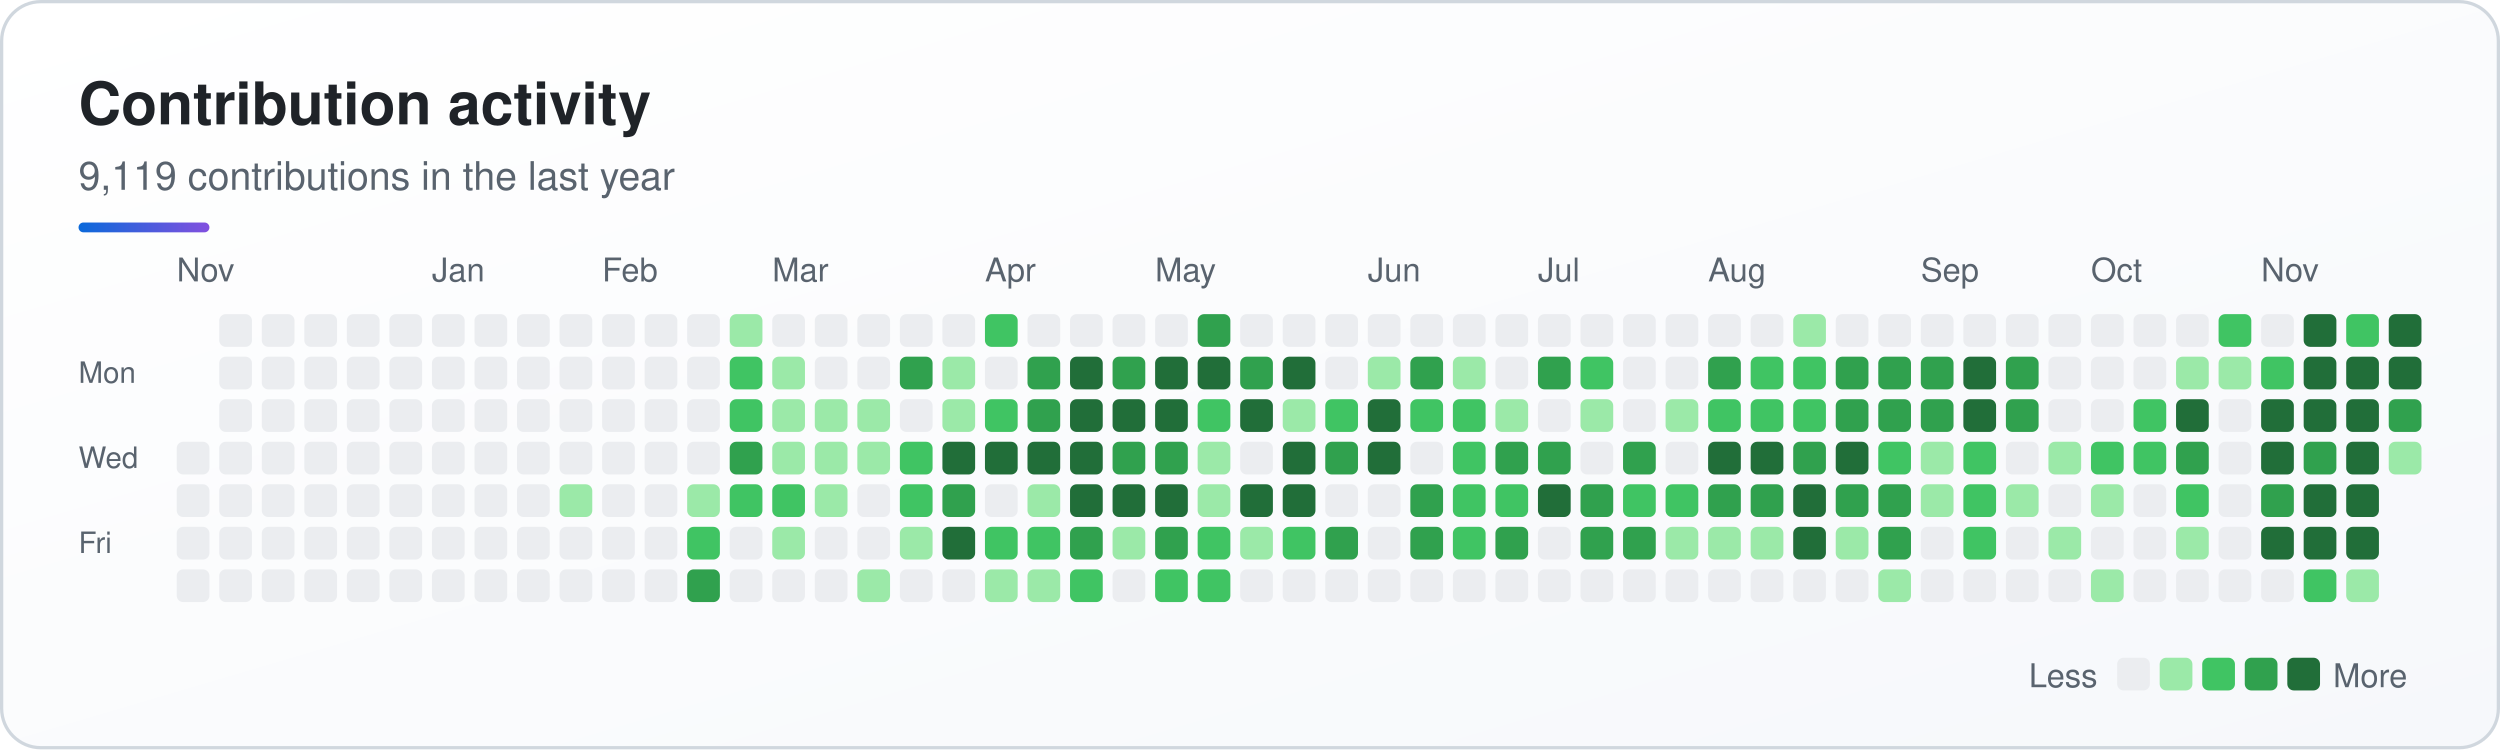
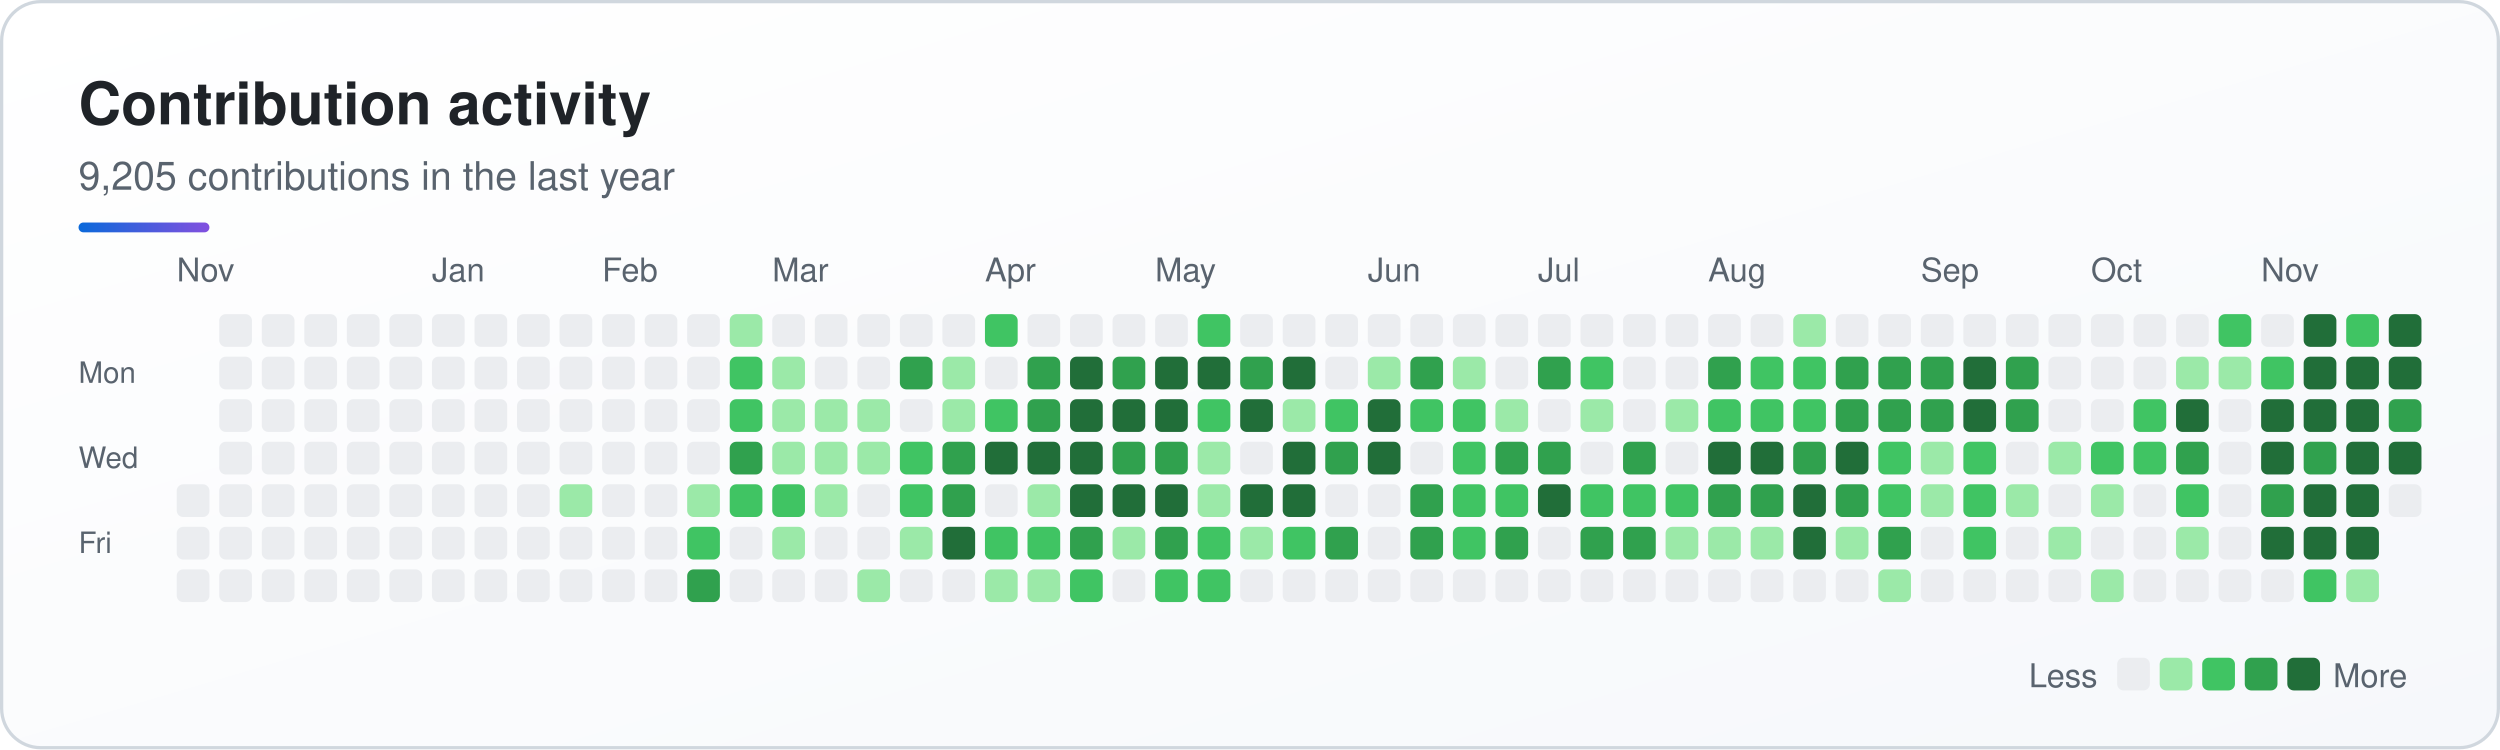
<svg xmlns="http://www.w3.org/2000/svg" width="764" height="229" viewBox="0 0 764 229" role="img" aria-labelledby="sk-title sk-desc">
  <defs>
    <linearGradient id="sk-bg" x1="0" y1="0" x2="1" y2="1">
      <stop offset="0" stop-color="#ffffff" />
      <stop offset="1" stop-color="#f6f8fb" />
    </linearGradient>
    <linearGradient id="sk-accent" x1="0" y1="0" x2="1" y2="0">
      <stop offset="0" stop-color="#0a69da" />
      <stop offset="1" stop-color="#8250df" />
    </linearGradient>
  </defs>
  <rect x="0.5" y="0.5" width="763" height="228" rx="12" fill="url(#sk-bg)" stroke="#d0d7de" stroke-width="1" />
  <g font-family="-apple-system, BlinkMacSystemFont, 'Segoe UI', Helvetica, Arial, sans-serif">
    <text x="24" y="38" font-size="18" font-weight="700" fill="#1f2328">Contribution activity</text>
-     <text x="24" y="58" font-size="12" fill="#59636e">9,119 contributions in the last year</text>
+     <text x="24" y="58" font-size="12" fill="#59636e">9,205 contributions in the last year</text>
    <rect x="24" y="68" width="40" height="3" rx="1.5" fill="url(#sk-accent)" />
    <text x="54" y="86" font-size="10" fill="#59636e">Nov</text>
    <text x="132" y="86" font-size="10" fill="#59636e">Jan</text>
    <text x="184" y="86" font-size="10" fill="#59636e">Feb</text>
    <text x="236" y="86" font-size="10" fill="#59636e">Mar</text>
    <text x="301" y="86" font-size="10" fill="#59636e">Apr</text>
    <text x="353" y="86" font-size="10" fill="#59636e">May</text>
    <text x="418" y="86" font-size="10" fill="#59636e">Jun</text>
    <text x="470" y="86" font-size="10" fill="#59636e">Jul</text>
    <text x="522" y="86" font-size="10" fill="#59636e">Aug</text>
    <text x="587" y="86" font-size="10" fill="#59636e">Sep</text>
    <text x="639" y="86" font-size="10" fill="#59636e">Oct</text>
    <text x="691" y="86" font-size="10" fill="#59636e">Nov</text>
    <text x="24" y="117" font-size="9" fill="#59636e">Mon</text>
    <text x="24" y="143" font-size="9" fill="#59636e">Wed</text>
    <text x="24" y="169" font-size="9" fill="#59636e">Fri</text>
    <g>
-       <rect x="54" y="135" width="10" height="10" rx="2" fill="#ebedf0" />
      <rect x="54" y="148" width="10" height="10" rx="2" fill="#ebedf0" />
      <rect x="54" y="161" width="10" height="10" rx="2" fill="#ebedf0" />
      <rect x="54" y="174" width="10" height="10" rx="2" fill="#ebedf0" />
      <rect x="67" y="96" width="10" height="10" rx="2" fill="#ebedf0" />
      <rect x="67" y="109" width="10" height="10" rx="2" fill="#ebedf0" />
      <rect x="67" y="122" width="10" height="10" rx="2" fill="#ebedf0" />
      <rect x="67" y="135" width="10" height="10" rx="2" fill="#ebedf0" />
      <rect x="67" y="148" width="10" height="10" rx="2" fill="#ebedf0" />
      <rect x="67" y="161" width="10" height="10" rx="2" fill="#ebedf0" />
      <rect x="67" y="174" width="10" height="10" rx="2" fill="#ebedf0" />
      <rect x="80" y="96" width="10" height="10" rx="2" fill="#ebedf0" />
      <rect x="80" y="109" width="10" height="10" rx="2" fill="#ebedf0" />
      <rect x="80" y="122" width="10" height="10" rx="2" fill="#ebedf0" />
      <rect x="80" y="135" width="10" height="10" rx="2" fill="#ebedf0" />
      <rect x="80" y="148" width="10" height="10" rx="2" fill="#ebedf0" />
      <rect x="80" y="161" width="10" height="10" rx="2" fill="#ebedf0" />
      <rect x="80" y="174" width="10" height="10" rx="2" fill="#ebedf0" />
      <rect x="93" y="96" width="10" height="10" rx="2" fill="#ebedf0" />
      <rect x="93" y="109" width="10" height="10" rx="2" fill="#ebedf0" />
      <rect x="93" y="122" width="10" height="10" rx="2" fill="#ebedf0" />
      <rect x="93" y="135" width="10" height="10" rx="2" fill="#ebedf0" />
      <rect x="93" y="148" width="10" height="10" rx="2" fill="#ebedf0" />
      <rect x="93" y="161" width="10" height="10" rx="2" fill="#ebedf0" />
      <rect x="93" y="174" width="10" height="10" rx="2" fill="#ebedf0" />
      <rect x="106" y="96" width="10" height="10" rx="2" fill="#ebedf0" />
      <rect x="106" y="109" width="10" height="10" rx="2" fill="#ebedf0" />
      <rect x="106" y="122" width="10" height="10" rx="2" fill="#ebedf0" />
      <rect x="106" y="135" width="10" height="10" rx="2" fill="#ebedf0" />
      <rect x="106" y="148" width="10" height="10" rx="2" fill="#ebedf0" />
      <rect x="106" y="161" width="10" height="10" rx="2" fill="#ebedf0" />
      <rect x="106" y="174" width="10" height="10" rx="2" fill="#ebedf0" />
      <rect x="119" y="96" width="10" height="10" rx="2" fill="#ebedf0" />
      <rect x="119" y="109" width="10" height="10" rx="2" fill="#ebedf0" />
      <rect x="119" y="122" width="10" height="10" rx="2" fill="#ebedf0" />
      <rect x="119" y="135" width="10" height="10" rx="2" fill="#ebedf0" />
      <rect x="119" y="148" width="10" height="10" rx="2" fill="#ebedf0" />
      <rect x="119" y="161" width="10" height="10" rx="2" fill="#ebedf0" />
      <rect x="119" y="174" width="10" height="10" rx="2" fill="#ebedf0" />
      <rect x="132" y="96" width="10" height="10" rx="2" fill="#ebedf0" />
      <rect x="132" y="109" width="10" height="10" rx="2" fill="#ebedf0" />
      <rect x="132" y="122" width="10" height="10" rx="2" fill="#ebedf0" />
      <rect x="132" y="135" width="10" height="10" rx="2" fill="#ebedf0" />
      <rect x="132" y="148" width="10" height="10" rx="2" fill="#ebedf0" />
      <rect x="132" y="161" width="10" height="10" rx="2" fill="#ebedf0" />
      <rect x="132" y="174" width="10" height="10" rx="2" fill="#ebedf0" />
      <rect x="145" y="96" width="10" height="10" rx="2" fill="#ebedf0" />
      <rect x="145" y="109" width="10" height="10" rx="2" fill="#ebedf0" />
      <rect x="145" y="122" width="10" height="10" rx="2" fill="#ebedf0" />
      <rect x="145" y="135" width="10" height="10" rx="2" fill="#ebedf0" />
      <rect x="145" y="148" width="10" height="10" rx="2" fill="#ebedf0" />
      <rect x="145" y="161" width="10" height="10" rx="2" fill="#ebedf0" />
      <rect x="145" y="174" width="10" height="10" rx="2" fill="#ebedf0" />
      <rect x="158" y="96" width="10" height="10" rx="2" fill="#ebedf0" />
      <rect x="158" y="109" width="10" height="10" rx="2" fill="#ebedf0" />
      <rect x="158" y="122" width="10" height="10" rx="2" fill="#ebedf0" />
      <rect x="158" y="135" width="10" height="10" rx="2" fill="#ebedf0" />
      <rect x="158" y="148" width="10" height="10" rx="2" fill="#ebedf0" />
      <rect x="158" y="161" width="10" height="10" rx="2" fill="#ebedf0" />
      <rect x="158" y="174" width="10" height="10" rx="2" fill="#ebedf0" />
      <rect x="171" y="96" width="10" height="10" rx="2" fill="#ebedf0" />
      <rect x="171" y="109" width="10" height="10" rx="2" fill="#ebedf0" />
      <rect x="171" y="122" width="10" height="10" rx="2" fill="#ebedf0" />
      <rect x="171" y="135" width="10" height="10" rx="2" fill="#ebedf0" />
      <rect x="171" y="148" width="10" height="10" rx="2" fill="#9be9a8" />
      <rect x="171" y="161" width="10" height="10" rx="2" fill="#ebedf0" />
      <rect x="171" y="174" width="10" height="10" rx="2" fill="#ebedf0" />
      <rect x="184" y="96" width="10" height="10" rx="2" fill="#ebedf0" />
      <rect x="184" y="109" width="10" height="10" rx="2" fill="#ebedf0" />
      <rect x="184" y="122" width="10" height="10" rx="2" fill="#ebedf0" />
      <rect x="184" y="135" width="10" height="10" rx="2" fill="#ebedf0" />
      <rect x="184" y="148" width="10" height="10" rx="2" fill="#ebedf0" />
      <rect x="184" y="161" width="10" height="10" rx="2" fill="#ebedf0" />
      <rect x="184" y="174" width="10" height="10" rx="2" fill="#ebedf0" />
      <rect x="197" y="96" width="10" height="10" rx="2" fill="#ebedf0" />
      <rect x="197" y="109" width="10" height="10" rx="2" fill="#ebedf0" />
      <rect x="197" y="122" width="10" height="10" rx="2" fill="#ebedf0" />
      <rect x="197" y="135" width="10" height="10" rx="2" fill="#ebedf0" />
      <rect x="197" y="148" width="10" height="10" rx="2" fill="#ebedf0" />
      <rect x="197" y="161" width="10" height="10" rx="2" fill="#ebedf0" />
      <rect x="197" y="174" width="10" height="10" rx="2" fill="#ebedf0" />
      <rect x="210" y="96" width="10" height="10" rx="2" fill="#ebedf0" />
      <rect x="210" y="109" width="10" height="10" rx="2" fill="#ebedf0" />
      <rect x="210" y="122" width="10" height="10" rx="2" fill="#ebedf0" />
      <rect x="210" y="135" width="10" height="10" rx="2" fill="#ebedf0" />
      <rect x="210" y="148" width="10" height="10" rx="2" fill="#9be9a8" />
      <rect x="210" y="161" width="10" height="10" rx="2" fill="#40c463" />
      <rect x="210" y="174" width="10" height="10" rx="2" fill="#30a14e" />
      <rect x="223" y="96" width="10" height="10" rx="2" fill="#9be9a8" />
      <rect x="223" y="109" width="10" height="10" rx="2" fill="#40c463" />
      <rect x="223" y="122" width="10" height="10" rx="2" fill="#40c463" />
      <rect x="223" y="135" width="10" height="10" rx="2" fill="#30a14e" />
      <rect x="223" y="148" width="10" height="10" rx="2" fill="#40c463" />
      <rect x="223" y="161" width="10" height="10" rx="2" fill="#ebedf0" />
      <rect x="223" y="174" width="10" height="10" rx="2" fill="#ebedf0" />
      <rect x="236" y="96" width="10" height="10" rx="2" fill="#ebedf0" />
      <rect x="236" y="109" width="10" height="10" rx="2" fill="#9be9a8" />
      <rect x="236" y="122" width="10" height="10" rx="2" fill="#9be9a8" />
      <rect x="236" y="135" width="10" height="10" rx="2" fill="#9be9a8" />
      <rect x="236" y="148" width="10" height="10" rx="2" fill="#40c463" />
      <rect x="236" y="161" width="10" height="10" rx="2" fill="#9be9a8" />
      <rect x="236" y="174" width="10" height="10" rx="2" fill="#ebedf0" />
      <rect x="249" y="96" width="10" height="10" rx="2" fill="#ebedf0" />
      <rect x="249" y="109" width="10" height="10" rx="2" fill="#ebedf0" />
      <rect x="249" y="122" width="10" height="10" rx="2" fill="#9be9a8" />
      <rect x="249" y="135" width="10" height="10" rx="2" fill="#9be9a8" />
      <rect x="249" y="148" width="10" height="10" rx="2" fill="#9be9a8" />
      <rect x="249" y="161" width="10" height="10" rx="2" fill="#ebedf0" />
      <rect x="249" y="174" width="10" height="10" rx="2" fill="#ebedf0" />
      <rect x="262" y="96" width="10" height="10" rx="2" fill="#ebedf0" />
      <rect x="262" y="109" width="10" height="10" rx="2" fill="#ebedf0" />
      <rect x="262" y="122" width="10" height="10" rx="2" fill="#9be9a8" />
      <rect x="262" y="135" width="10" height="10" rx="2" fill="#9be9a8" />
      <rect x="262" y="148" width="10" height="10" rx="2" fill="#ebedf0" />
      <rect x="262" y="161" width="10" height="10" rx="2" fill="#ebedf0" />
      <rect x="262" y="174" width="10" height="10" rx="2" fill="#9be9a8" />
      <rect x="275" y="96" width="10" height="10" rx="2" fill="#ebedf0" />
      <rect x="275" y="109" width="10" height="10" rx="2" fill="#30a14e" />
      <rect x="275" y="122" width="10" height="10" rx="2" fill="#ebedf0" />
      <rect x="275" y="135" width="10" height="10" rx="2" fill="#40c463" />
      <rect x="275" y="148" width="10" height="10" rx="2" fill="#40c463" />
      <rect x="275" y="161" width="10" height="10" rx="2" fill="#9be9a8" />
      <rect x="275" y="174" width="10" height="10" rx="2" fill="#ebedf0" />
      <rect x="288" y="96" width="10" height="10" rx="2" fill="#ebedf0" />
      <rect x="288" y="109" width="10" height="10" rx="2" fill="#9be9a8" />
      <rect x="288" y="122" width="10" height="10" rx="2" fill="#9be9a8" />
-       <rect x="288" y="135" width="10" height="10" rx="2" fill="#216e39" />
+       <rect x="288" y="135" width="10" height="10" rx="2" fill="#30a14e" />
      <rect x="288" y="148" width="10" height="10" rx="2" fill="#30a14e" />
      <rect x="288" y="161" width="10" height="10" rx="2" fill="#216e39" />
      <rect x="288" y="174" width="10" height="10" rx="2" fill="#ebedf0" />
      <rect x="301" y="96" width="10" height="10" rx="2" fill="#40c463" />
      <rect x="301" y="109" width="10" height="10" rx="2" fill="#ebedf0" />
      <rect x="301" y="122" width="10" height="10" rx="2" fill="#40c463" />
      <rect x="301" y="135" width="10" height="10" rx="2" fill="#216e39" />
      <rect x="301" y="148" width="10" height="10" rx="2" fill="#ebedf0" />
      <rect x="301" y="161" width="10" height="10" rx="2" fill="#40c463" />
      <rect x="301" y="174" width="10" height="10" rx="2" fill="#9be9a8" />
      <rect x="314" y="96" width="10" height="10" rx="2" fill="#ebedf0" />
      <rect x="314" y="109" width="10" height="10" rx="2" fill="#30a14e" />
      <rect x="314" y="122" width="10" height="10" rx="2" fill="#30a14e" />
      <rect x="314" y="135" width="10" height="10" rx="2" fill="#216e39" />
      <rect x="314" y="148" width="10" height="10" rx="2" fill="#9be9a8" />
      <rect x="314" y="161" width="10" height="10" rx="2" fill="#40c463" />
      <rect x="314" y="174" width="10" height="10" rx="2" fill="#9be9a8" />
      <rect x="327" y="96" width="10" height="10" rx="2" fill="#ebedf0" />
      <rect x="327" y="109" width="10" height="10" rx="2" fill="#216e39" />
      <rect x="327" y="122" width="10" height="10" rx="2" fill="#216e39" />
      <rect x="327" y="135" width="10" height="10" rx="2" fill="#216e39" />
      <rect x="327" y="148" width="10" height="10" rx="2" fill="#216e39" />
      <rect x="327" y="161" width="10" height="10" rx="2" fill="#30a14e" />
      <rect x="327" y="174" width="10" height="10" rx="2" fill="#40c463" />
      <rect x="340" y="96" width="10" height="10" rx="2" fill="#ebedf0" />
      <rect x="340" y="109" width="10" height="10" rx="2" fill="#30a14e" />
      <rect x="340" y="122" width="10" height="10" rx="2" fill="#216e39" />
      <rect x="340" y="135" width="10" height="10" rx="2" fill="#30a14e" />
      <rect x="340" y="148" width="10" height="10" rx="2" fill="#216e39" />
      <rect x="340" y="161" width="10" height="10" rx="2" fill="#9be9a8" />
      <rect x="340" y="174" width="10" height="10" rx="2" fill="#ebedf0" />
      <rect x="353" y="96" width="10" height="10" rx="2" fill="#ebedf0" />
      <rect x="353" y="109" width="10" height="10" rx="2" fill="#216e39" />
      <rect x="353" y="122" width="10" height="10" rx="2" fill="#216e39" />
      <rect x="353" y="135" width="10" height="10" rx="2" fill="#30a14e" />
      <rect x="353" y="148" width="10" height="10" rx="2" fill="#216e39" />
      <rect x="353" y="161" width="10" height="10" rx="2" fill="#30a14e" />
      <rect x="353" y="174" width="10" height="10" rx="2" fill="#40c463" />
-       <rect x="366" y="96" width="10" height="10" rx="2" fill="#30a14e" />
+       <rect x="366" y="96" width="10" height="10" rx="2" fill="#40c463" />
      <rect x="366" y="109" width="10" height="10" rx="2" fill="#216e39" />
      <rect x="366" y="122" width="10" height="10" rx="2" fill="#40c463" />
      <rect x="366" y="135" width="10" height="10" rx="2" fill="#9be9a8" />
      <rect x="366" y="148" width="10" height="10" rx="2" fill="#9be9a8" />
      <rect x="366" y="161" width="10" height="10" rx="2" fill="#40c463" />
      <rect x="366" y="174" width="10" height="10" rx="2" fill="#40c463" />
      <rect x="379" y="96" width="10" height="10" rx="2" fill="#ebedf0" />
      <rect x="379" y="109" width="10" height="10" rx="2" fill="#30a14e" />
      <rect x="379" y="122" width="10" height="10" rx="2" fill="#216e39" />
      <rect x="379" y="135" width="10" height="10" rx="2" fill="#ebedf0" />
      <rect x="379" y="148" width="10" height="10" rx="2" fill="#216e39" />
      <rect x="379" y="161" width="10" height="10" rx="2" fill="#9be9a8" />
      <rect x="379" y="174" width="10" height="10" rx="2" fill="#ebedf0" />
      <rect x="392" y="96" width="10" height="10" rx="2" fill="#ebedf0" />
      <rect x="392" y="109" width="10" height="10" rx="2" fill="#216e39" />
      <rect x="392" y="122" width="10" height="10" rx="2" fill="#9be9a8" />
      <rect x="392" y="135" width="10" height="10" rx="2" fill="#216e39" />
      <rect x="392" y="148" width="10" height="10" rx="2" fill="#216e39" />
      <rect x="392" y="161" width="10" height="10" rx="2" fill="#40c463" />
      <rect x="392" y="174" width="10" height="10" rx="2" fill="#ebedf0" />
      <rect x="405" y="96" width="10" height="10" rx="2" fill="#ebedf0" />
      <rect x="405" y="109" width="10" height="10" rx="2" fill="#ebedf0" />
      <rect x="405" y="122" width="10" height="10" rx="2" fill="#40c463" />
      <rect x="405" y="135" width="10" height="10" rx="2" fill="#30a14e" />
      <rect x="405" y="148" width="10" height="10" rx="2" fill="#ebedf0" />
      <rect x="405" y="161" width="10" height="10" rx="2" fill="#30a14e" />
      <rect x="405" y="174" width="10" height="10" rx="2" fill="#ebedf0" />
      <rect x="418" y="96" width="10" height="10" rx="2" fill="#ebedf0" />
      <rect x="418" y="109" width="10" height="10" rx="2" fill="#9be9a8" />
      <rect x="418" y="122" width="10" height="10" rx="2" fill="#216e39" />
      <rect x="418" y="135" width="10" height="10" rx="2" fill="#216e39" />
      <rect x="418" y="148" width="10" height="10" rx="2" fill="#ebedf0" />
      <rect x="418" y="161" width="10" height="10" rx="2" fill="#ebedf0" />
      <rect x="418" y="174" width="10" height="10" rx="2" fill="#ebedf0" />
      <rect x="431" y="96" width="10" height="10" rx="2" fill="#ebedf0" />
      <rect x="431" y="109" width="10" height="10" rx="2" fill="#30a14e" />
      <rect x="431" y="122" width="10" height="10" rx="2" fill="#40c463" />
      <rect x="431" y="135" width="10" height="10" rx="2" fill="#ebedf0" />
      <rect x="431" y="148" width="10" height="10" rx="2" fill="#30a14e" />
      <rect x="431" y="161" width="10" height="10" rx="2" fill="#30a14e" />
      <rect x="431" y="174" width="10" height="10" rx="2" fill="#ebedf0" />
      <rect x="444" y="96" width="10" height="10" rx="2" fill="#ebedf0" />
      <rect x="444" y="109" width="10" height="10" rx="2" fill="#9be9a8" />
      <rect x="444" y="122" width="10" height="10" rx="2" fill="#40c463" />
      <rect x="444" y="135" width="10" height="10" rx="2" fill="#40c463" />
      <rect x="444" y="148" width="10" height="10" rx="2" fill="#40c463" />
      <rect x="444" y="161" width="10" height="10" rx="2" fill="#40c463" />
      <rect x="444" y="174" width="10" height="10" rx="2" fill="#ebedf0" />
      <rect x="457" y="96" width="10" height="10" rx="2" fill="#ebedf0" />
      <rect x="457" y="109" width="10" height="10" rx="2" fill="#ebedf0" />
      <rect x="457" y="122" width="10" height="10" rx="2" fill="#9be9a8" />
      <rect x="457" y="135" width="10" height="10" rx="2" fill="#30a14e" />
      <rect x="457" y="148" width="10" height="10" rx="2" fill="#40c463" />
      <rect x="457" y="161" width="10" height="10" rx="2" fill="#30a14e" />
      <rect x="457" y="174" width="10" height="10" rx="2" fill="#ebedf0" />
      <rect x="470" y="96" width="10" height="10" rx="2" fill="#ebedf0" />
      <rect x="470" y="109" width="10" height="10" rx="2" fill="#30a14e" />
      <rect x="470" y="122" width="10" height="10" rx="2" fill="#ebedf0" />
      <rect x="470" y="135" width="10" height="10" rx="2" fill="#30a14e" />
      <rect x="470" y="148" width="10" height="10" rx="2" fill="#216e39" />
      <rect x="470" y="161" width="10" height="10" rx="2" fill="#ebedf0" />
      <rect x="470" y="174" width="10" height="10" rx="2" fill="#ebedf0" />
      <rect x="483" y="96" width="10" height="10" rx="2" fill="#ebedf0" />
      <rect x="483" y="109" width="10" height="10" rx="2" fill="#40c463" />
      <rect x="483" y="122" width="10" height="10" rx="2" fill="#9be9a8" />
      <rect x="483" y="135" width="10" height="10" rx="2" fill="#ebedf0" />
-       <rect x="483" y="148" width="10" height="10" rx="2" fill="#30a14e" />
+       <rect x="483" y="148" width="10" height="10" rx="2" fill="#40c463" />
      <rect x="483" y="161" width="10" height="10" rx="2" fill="#30a14e" />
      <rect x="483" y="174" width="10" height="10" rx="2" fill="#ebedf0" />
      <rect x="496" y="96" width="10" height="10" rx="2" fill="#ebedf0" />
      <rect x="496" y="109" width="10" height="10" rx="2" fill="#ebedf0" />
      <rect x="496" y="122" width="10" height="10" rx="2" fill="#ebedf0" />
      <rect x="496" y="135" width="10" height="10" rx="2" fill="#30a14e" />
      <rect x="496" y="148" width="10" height="10" rx="2" fill="#40c463" />
      <rect x="496" y="161" width="10" height="10" rx="2" fill="#30a14e" />
      <rect x="496" y="174" width="10" height="10" rx="2" fill="#ebedf0" />
      <rect x="509" y="96" width="10" height="10" rx="2" fill="#ebedf0" />
      <rect x="509" y="109" width="10" height="10" rx="2" fill="#ebedf0" />
      <rect x="509" y="122" width="10" height="10" rx="2" fill="#9be9a8" />
      <rect x="509" y="135" width="10" height="10" rx="2" fill="#ebedf0" />
      <rect x="509" y="148" width="10" height="10" rx="2" fill="#40c463" />
      <rect x="509" y="161" width="10" height="10" rx="2" fill="#9be9a8" />
      <rect x="509" y="174" width="10" height="10" rx="2" fill="#ebedf0" />
      <rect x="522" y="96" width="10" height="10" rx="2" fill="#ebedf0" />
      <rect x="522" y="109" width="10" height="10" rx="2" fill="#30a14e" />
      <rect x="522" y="122" width="10" height="10" rx="2" fill="#40c463" />
      <rect x="522" y="135" width="10" height="10" rx="2" fill="#216e39" />
      <rect x="522" y="148" width="10" height="10" rx="2" fill="#30a14e" />
      <rect x="522" y="161" width="10" height="10" rx="2" fill="#9be9a8" />
      <rect x="522" y="174" width="10" height="10" rx="2" fill="#ebedf0" />
      <rect x="535" y="96" width="10" height="10" rx="2" fill="#ebedf0" />
      <rect x="535" y="109" width="10" height="10" rx="2" fill="#40c463" />
      <rect x="535" y="122" width="10" height="10" rx="2" fill="#40c463" />
      <rect x="535" y="135" width="10" height="10" rx="2" fill="#216e39" />
      <rect x="535" y="148" width="10" height="10" rx="2" fill="#30a14e" />
      <rect x="535" y="161" width="10" height="10" rx="2" fill="#9be9a8" />
      <rect x="535" y="174" width="10" height="10" rx="2" fill="#ebedf0" />
      <rect x="548" y="96" width="10" height="10" rx="2" fill="#9be9a8" />
      <rect x="548" y="109" width="10" height="10" rx="2" fill="#40c463" />
      <rect x="548" y="122" width="10" height="10" rx="2" fill="#40c463" />
      <rect x="548" y="135" width="10" height="10" rx="2" fill="#30a14e" />
      <rect x="548" y="148" width="10" height="10" rx="2" fill="#216e39" />
      <rect x="548" y="161" width="10" height="10" rx="2" fill="#216e39" />
      <rect x="548" y="174" width="10" height="10" rx="2" fill="#ebedf0" />
      <rect x="561" y="96" width="10" height="10" rx="2" fill="#ebedf0" />
      <rect x="561" y="109" width="10" height="10" rx="2" fill="#30a14e" />
      <rect x="561" y="122" width="10" height="10" rx="2" fill="#30a14e" />
      <rect x="561" y="135" width="10" height="10" rx="2" fill="#216e39" />
      <rect x="561" y="148" width="10" height="10" rx="2" fill="#30a14e" />
      <rect x="561" y="161" width="10" height="10" rx="2" fill="#9be9a8" />
      <rect x="561" y="174" width="10" height="10" rx="2" fill="#ebedf0" />
      <rect x="574" y="96" width="10" height="10" rx="2" fill="#ebedf0" />
      <rect x="574" y="109" width="10" height="10" rx="2" fill="#30a14e" />
      <rect x="574" y="122" width="10" height="10" rx="2" fill="#30a14e" />
      <rect x="574" y="135" width="10" height="10" rx="2" fill="#40c463" />
-       <rect x="574" y="148" width="10" height="10" rx="2" fill="#30a14e" />
+       <rect x="574" y="148" width="10" height="10" rx="2" fill="#40c463" />
      <rect x="574" y="161" width="10" height="10" rx="2" fill="#30a14e" />
      <rect x="574" y="174" width="10" height="10" rx="2" fill="#9be9a8" />
      <rect x="587" y="96" width="10" height="10" rx="2" fill="#ebedf0" />
      <rect x="587" y="109" width="10" height="10" rx="2" fill="#30a14e" />
      <rect x="587" y="122" width="10" height="10" rx="2" fill="#30a14e" />
      <rect x="587" y="135" width="10" height="10" rx="2" fill="#9be9a8" />
      <rect x="587" y="148" width="10" height="10" rx="2" fill="#9be9a8" />
      <rect x="587" y="161" width="10" height="10" rx="2" fill="#ebedf0" />
      <rect x="587" y="174" width="10" height="10" rx="2" fill="#ebedf0" />
      <rect x="600" y="96" width="10" height="10" rx="2" fill="#ebedf0" />
      <rect x="600" y="109" width="10" height="10" rx="2" fill="#216e39" />
      <rect x="600" y="122" width="10" height="10" rx="2" fill="#216e39" />
      <rect x="600" y="135" width="10" height="10" rx="2" fill="#40c463" />
      <rect x="600" y="148" width="10" height="10" rx="2" fill="#40c463" />
      <rect x="600" y="161" width="10" height="10" rx="2" fill="#40c463" />
      <rect x="600" y="174" width="10" height="10" rx="2" fill="#ebedf0" />
      <rect x="613" y="96" width="10" height="10" rx="2" fill="#ebedf0" />
      <rect x="613" y="109" width="10" height="10" rx="2" fill="#30a14e" />
      <rect x="613" y="122" width="10" height="10" rx="2" fill="#30a14e" />
      <rect x="613" y="135" width="10" height="10" rx="2" fill="#ebedf0" />
      <rect x="613" y="148" width="10" height="10" rx="2" fill="#9be9a8" />
      <rect x="613" y="161" width="10" height="10" rx="2" fill="#ebedf0" />
      <rect x="613" y="174" width="10" height="10" rx="2" fill="#ebedf0" />
      <rect x="626" y="96" width="10" height="10" rx="2" fill="#ebedf0" />
      <rect x="626" y="109" width="10" height="10" rx="2" fill="#ebedf0" />
      <rect x="626" y="122" width="10" height="10" rx="2" fill="#ebedf0" />
      <rect x="626" y="135" width="10" height="10" rx="2" fill="#9be9a8" />
      <rect x="626" y="148" width="10" height="10" rx="2" fill="#ebedf0" />
      <rect x="626" y="161" width="10" height="10" rx="2" fill="#9be9a8" />
      <rect x="626" y="174" width="10" height="10" rx="2" fill="#ebedf0" />
      <rect x="639" y="96" width="10" height="10" rx="2" fill="#ebedf0" />
      <rect x="639" y="109" width="10" height="10" rx="2" fill="#ebedf0" />
      <rect x="639" y="122" width="10" height="10" rx="2" fill="#ebedf0" />
      <rect x="639" y="135" width="10" height="10" rx="2" fill="#40c463" />
      <rect x="639" y="148" width="10" height="10" rx="2" fill="#9be9a8" />
      <rect x="639" y="161" width="10" height="10" rx="2" fill="#ebedf0" />
      <rect x="639" y="174" width="10" height="10" rx="2" fill="#9be9a8" />
      <rect x="652" y="96" width="10" height="10" rx="2" fill="#ebedf0" />
      <rect x="652" y="109" width="10" height="10" rx="2" fill="#ebedf0" />
      <rect x="652" y="122" width="10" height="10" rx="2" fill="#40c463" />
      <rect x="652" y="135" width="10" height="10" rx="2" fill="#40c463" />
      <rect x="652" y="148" width="10" height="10" rx="2" fill="#ebedf0" />
      <rect x="652" y="161" width="10" height="10" rx="2" fill="#ebedf0" />
      <rect x="652" y="174" width="10" height="10" rx="2" fill="#ebedf0" />
      <rect x="665" y="96" width="10" height="10" rx="2" fill="#ebedf0" />
      <rect x="665" y="109" width="10" height="10" rx="2" fill="#9be9a8" />
      <rect x="665" y="122" width="10" height="10" rx="2" fill="#216e39" />
      <rect x="665" y="135" width="10" height="10" rx="2" fill="#30a14e" />
      <rect x="665" y="148" width="10" height="10" rx="2" fill="#40c463" />
      <rect x="665" y="161" width="10" height="10" rx="2" fill="#9be9a8" />
      <rect x="665" y="174" width="10" height="10" rx="2" fill="#ebedf0" />
      <rect x="678" y="96" width="10" height="10" rx="2" fill="#40c463" />
      <rect x="678" y="109" width="10" height="10" rx="2" fill="#9be9a8" />
      <rect x="678" y="122" width="10" height="10" rx="2" fill="#ebedf0" />
      <rect x="678" y="135" width="10" height="10" rx="2" fill="#ebedf0" />
      <rect x="678" y="148" width="10" height="10" rx="2" fill="#ebedf0" />
      <rect x="678" y="161" width="10" height="10" rx="2" fill="#ebedf0" />
      <rect x="678" y="174" width="10" height="10" rx="2" fill="#ebedf0" />
      <rect x="691" y="96" width="10" height="10" rx="2" fill="#ebedf0" />
      <rect x="691" y="109" width="10" height="10" rx="2" fill="#40c463" />
      <rect x="691" y="122" width="10" height="10" rx="2" fill="#216e39" />
      <rect x="691" y="135" width="10" height="10" rx="2" fill="#216e39" />
      <rect x="691" y="148" width="10" height="10" rx="2" fill="#30a14e" />
      <rect x="691" y="161" width="10" height="10" rx="2" fill="#216e39" />
      <rect x="691" y="174" width="10" height="10" rx="2" fill="#ebedf0" />
      <rect x="704" y="96" width="10" height="10" rx="2" fill="#216e39" />
      <rect x="704" y="109" width="10" height="10" rx="2" fill="#216e39" />
      <rect x="704" y="122" width="10" height="10" rx="2" fill="#216e39" />
      <rect x="704" y="135" width="10" height="10" rx="2" fill="#30a14e" />
      <rect x="704" y="148" width="10" height="10" rx="2" fill="#216e39" />
      <rect x="704" y="161" width="10" height="10" rx="2" fill="#216e39" />
      <rect x="704" y="174" width="10" height="10" rx="2" fill="#40c463" />
      <rect x="717" y="96" width="10" height="10" rx="2" fill="#40c463" />
      <rect x="717" y="109" width="10" height="10" rx="2" fill="#216e39" />
      <rect x="717" y="122" width="10" height="10" rx="2" fill="#216e39" />
      <rect x="717" y="135" width="10" height="10" rx="2" fill="#216e39" />
      <rect x="717" y="148" width="10" height="10" rx="2" fill="#216e39" />
      <rect x="717" y="161" width="10" height="10" rx="2" fill="#216e39" />
      <rect x="717" y="174" width="10" height="10" rx="2" fill="#9be9a8" />
      <rect x="730" y="96" width="10" height="10" rx="2" fill="#216e39" />
      <rect x="730" y="109" width="10" height="10" rx="2" fill="#216e39" />
      <rect x="730" y="122" width="10" height="10" rx="2" fill="#30a14e" />
-       <rect x="730" y="135" width="10" height="10" rx="2" fill="#9be9a8" />
+       <rect x="730" y="135" width="10" height="10" rx="2" fill="#216e39" />
+       <rect x="730" y="148" width="10" height="10" rx="2" fill="#ebedf0" />
    </g>
    <text x="641" y="210" font-size="10" text-anchor="end" fill="#59636e">Less</text>
    <rect x="647" y="201" width="10" height="10" rx="2" fill="#ebedf0" />
    <rect x="660" y="201" width="10" height="10" rx="2" fill="#9be9a8" />
    <rect x="673" y="201" width="10" height="10" rx="2" fill="#40c463" />
    <rect x="686" y="201" width="10" height="10" rx="2" fill="#30a14e" />
    <rect x="699" y="201" width="10" height="10" rx="2" fill="#216e39" />
    <text x="713" y="210" font-size="10" fill="#59636e">More</text>
  </g>
</svg>
